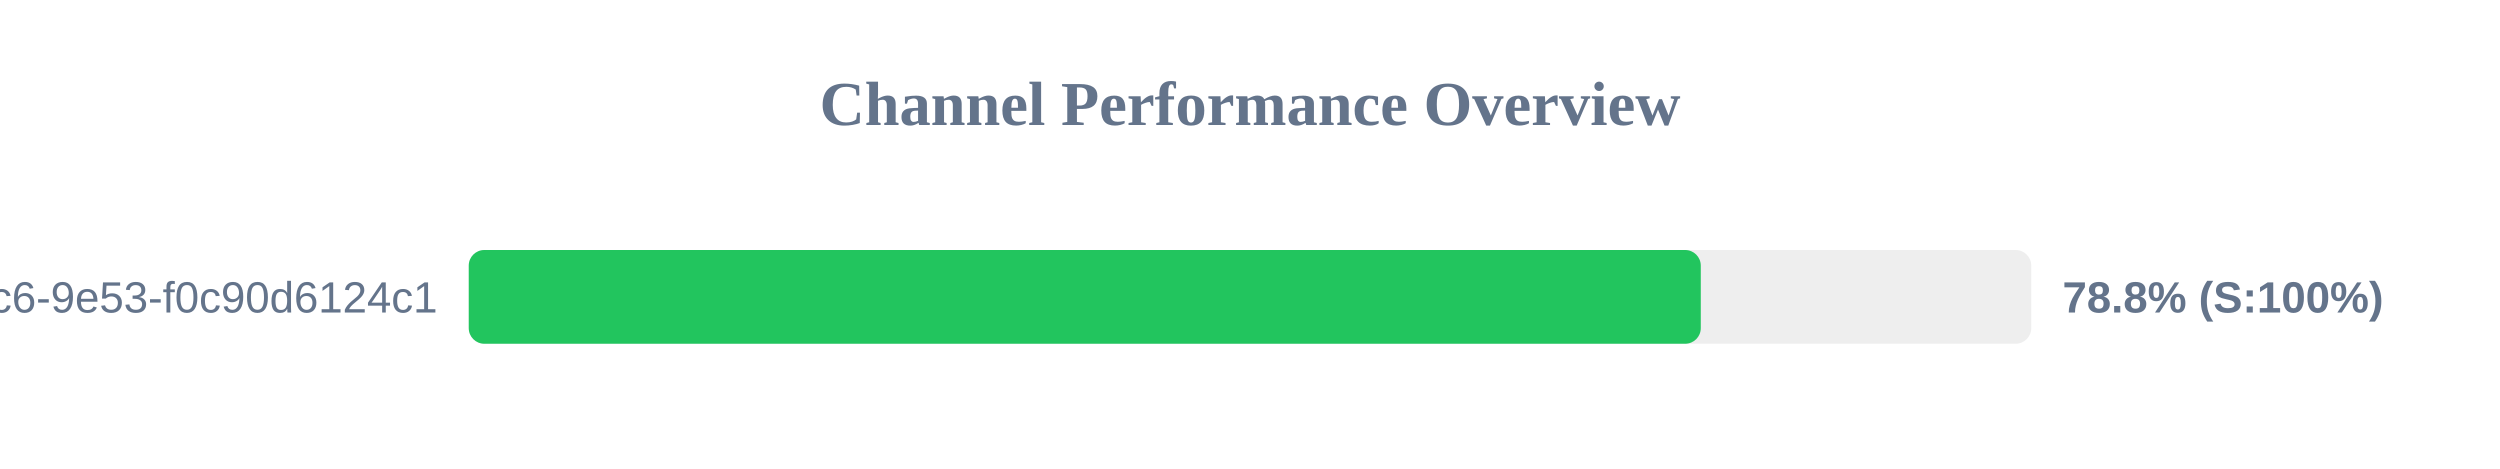
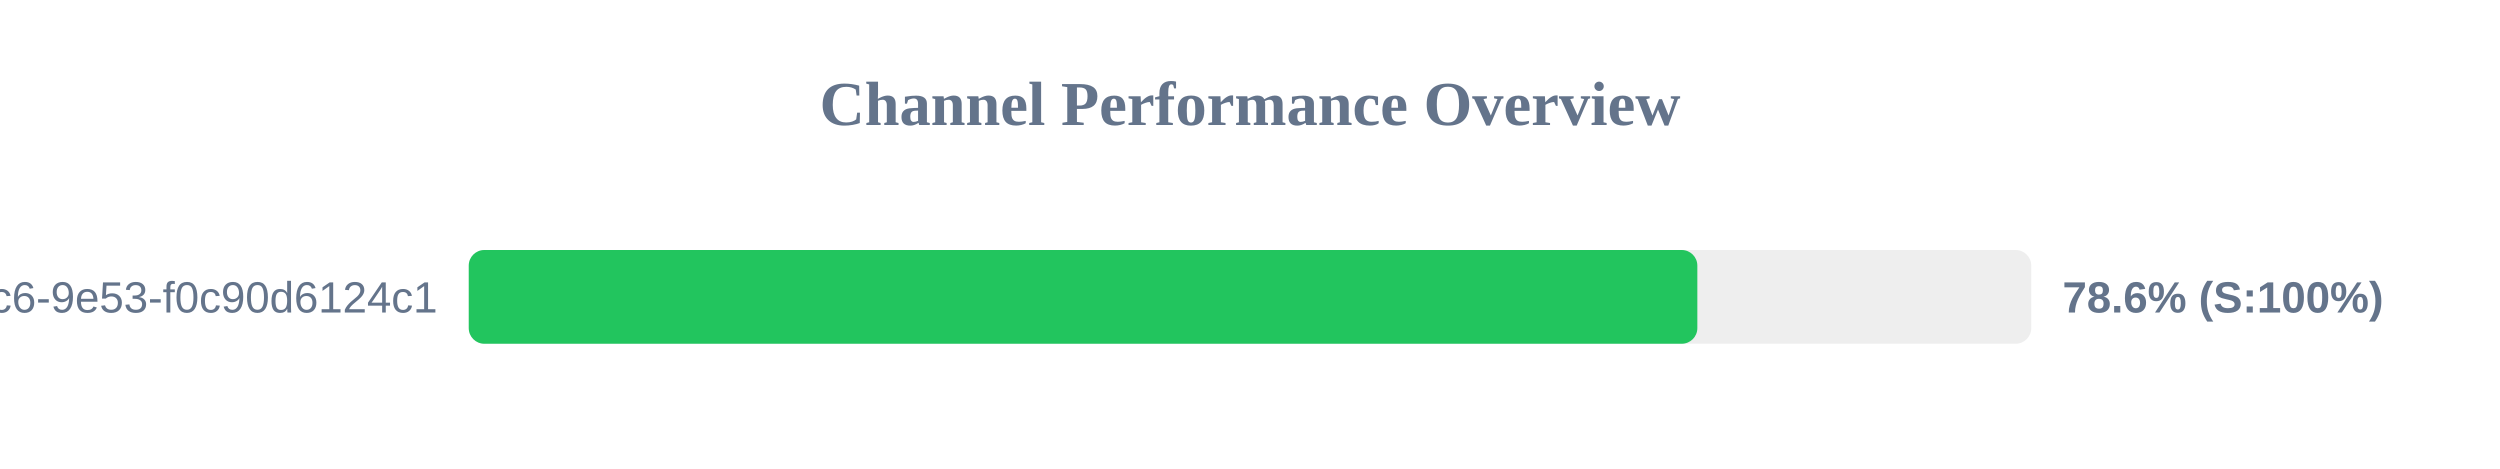
<svg xmlns="http://www.w3.org/2000/svg" width="800" height="150" version="1.1">
  <style>
        .row { font: 14px Arial; fill: #64748b; }
        .score { font: bold 14px Arial; fill: #64748b; }
    </style>
  <text x="400" y="40" text-anchor="middle" font-size="20px" font-weight="bold" fill="#64748b">Channel Performance Overview</text>
  <rect x="150" y="80" width="500" height="30" fill="#eee" rx="5" />
-   <rect x="150" y="80" width="394.25" height="30" fill="#22c55e" rx="5" />
+   <rect x="150" y="80" width="393.15" height="30" fill="#22c55e" rx="5" />
  <text x="140" y="100" text-anchor="end" class="row">?uuid=4685eb2a-5ddb-4dc6-9e53-f0c90d6124c1</text>
-   <text x="660" y="100" text-anchor="start" class="score">78.8% (S:100%)</text>
+   <text x="660" y="100" text-anchor="start" class="score">78.6% (S:100%)</text>
</svg>
